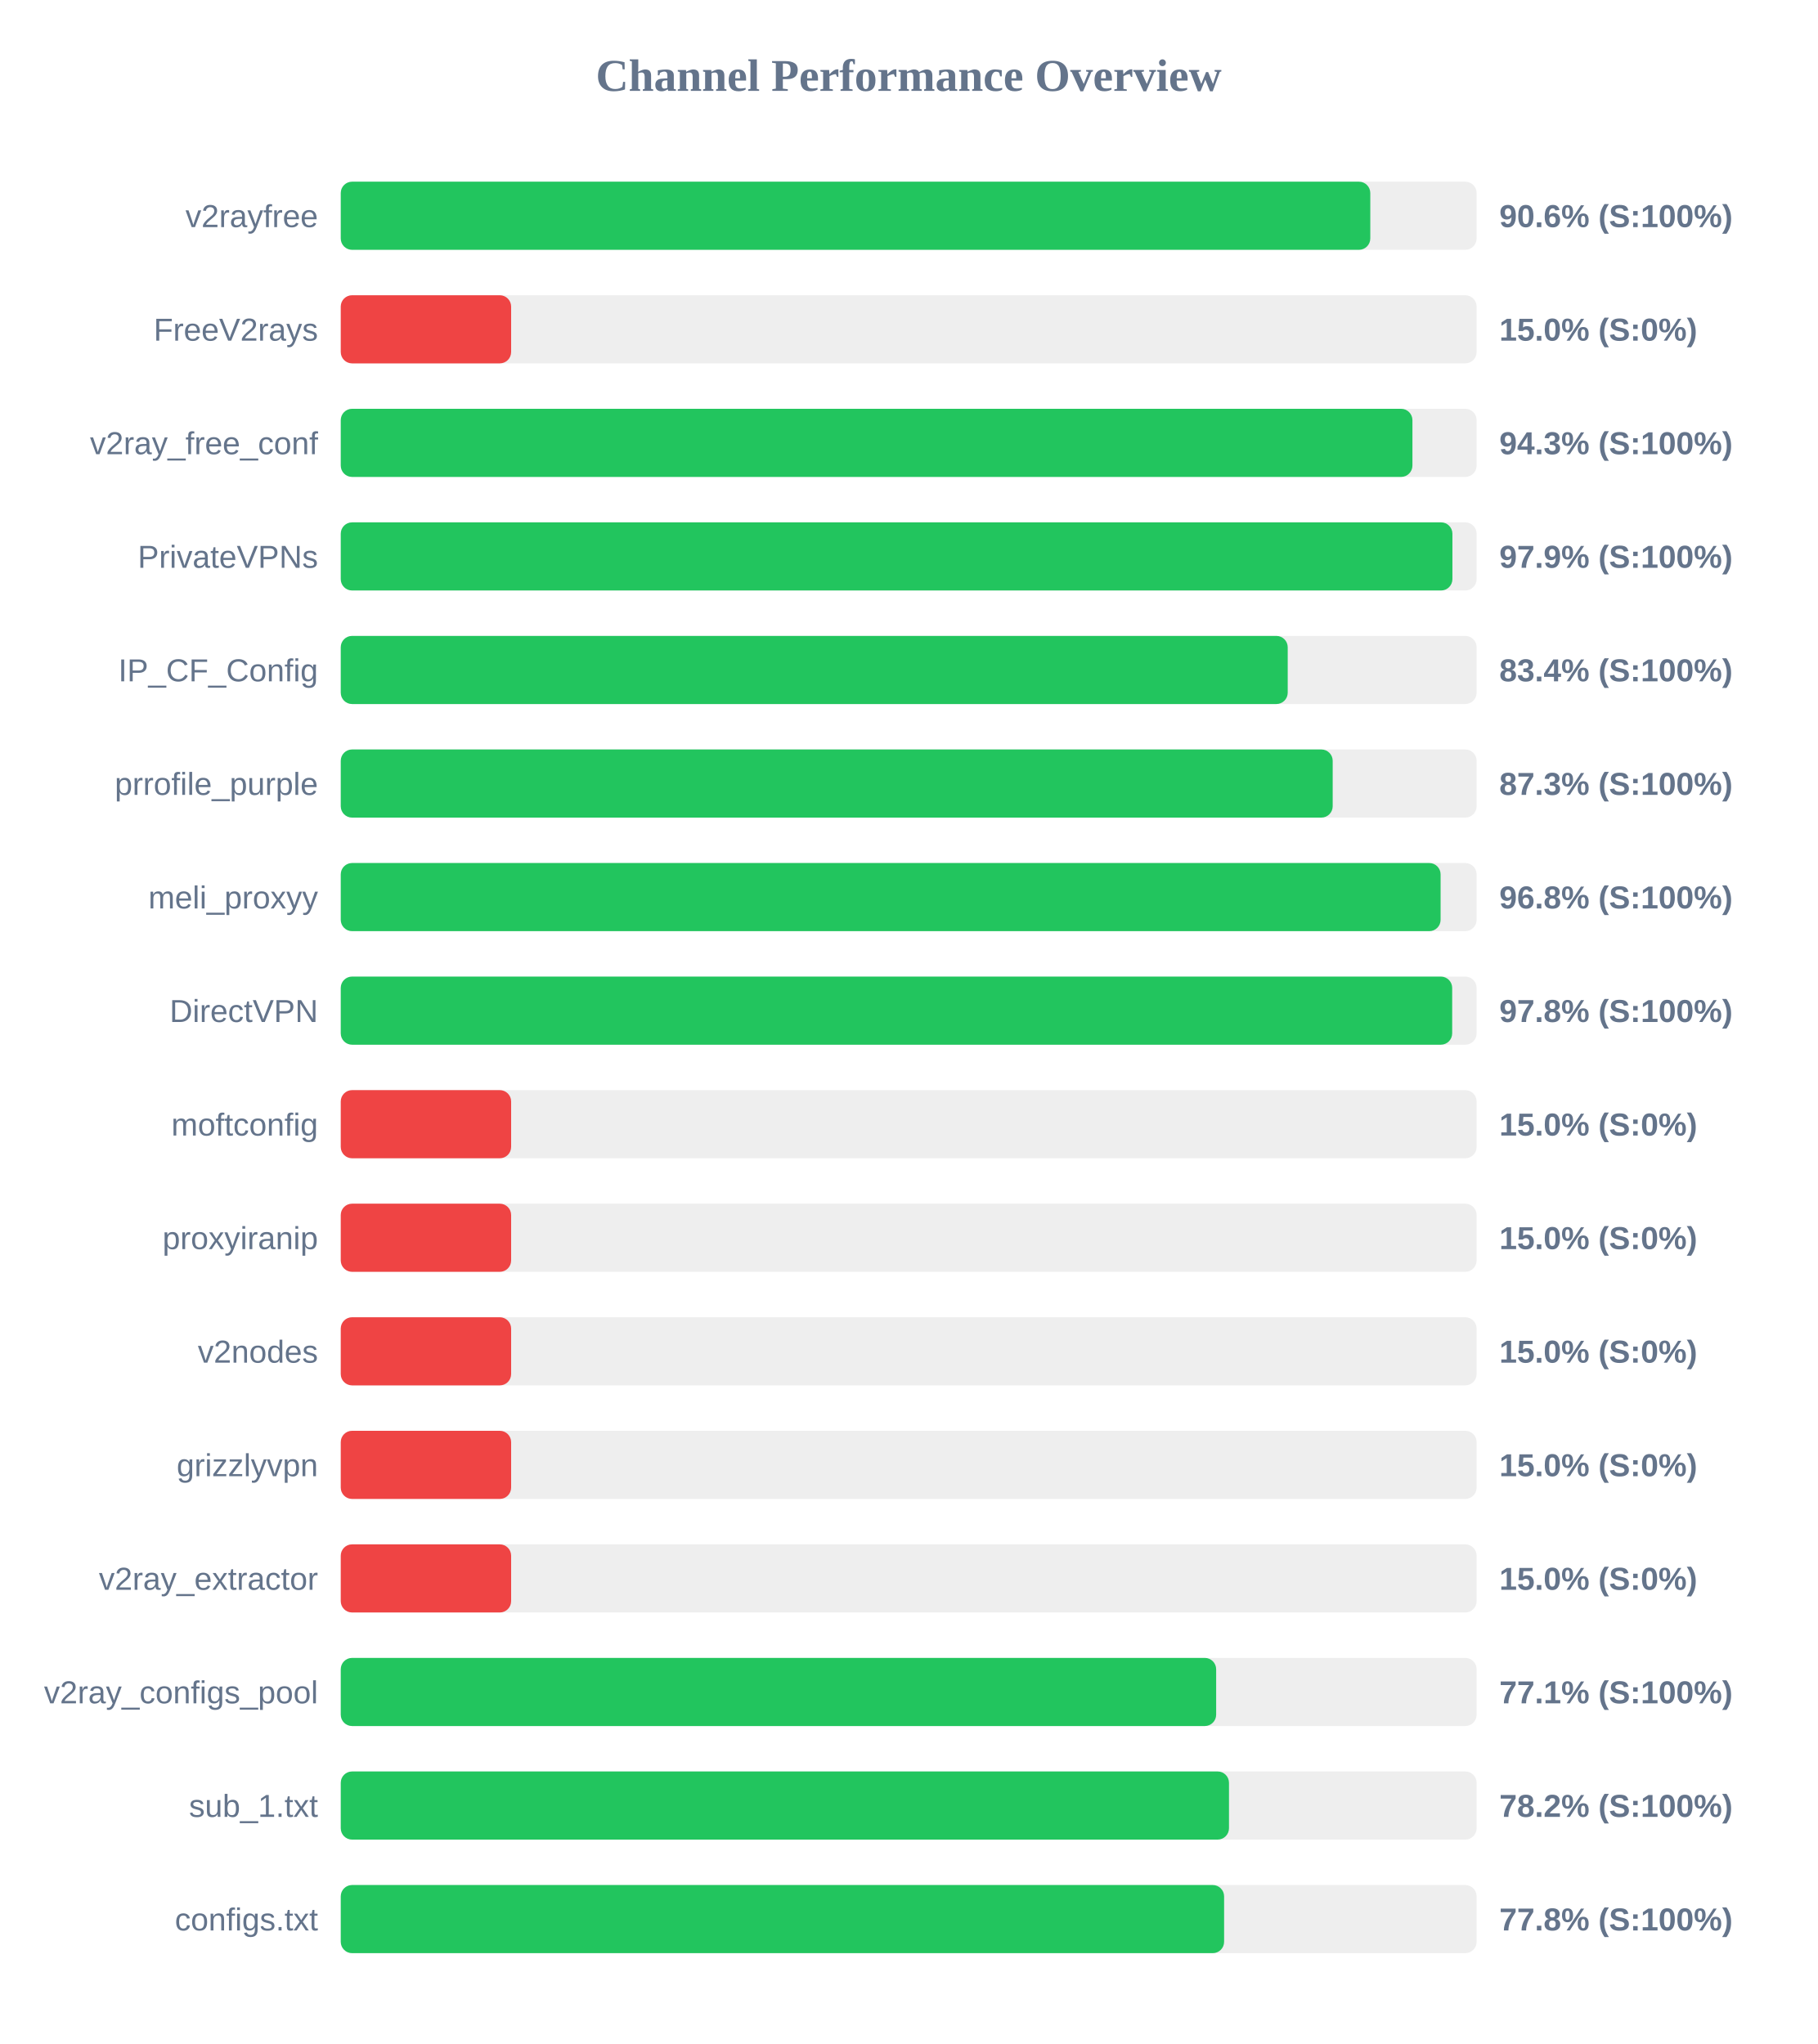
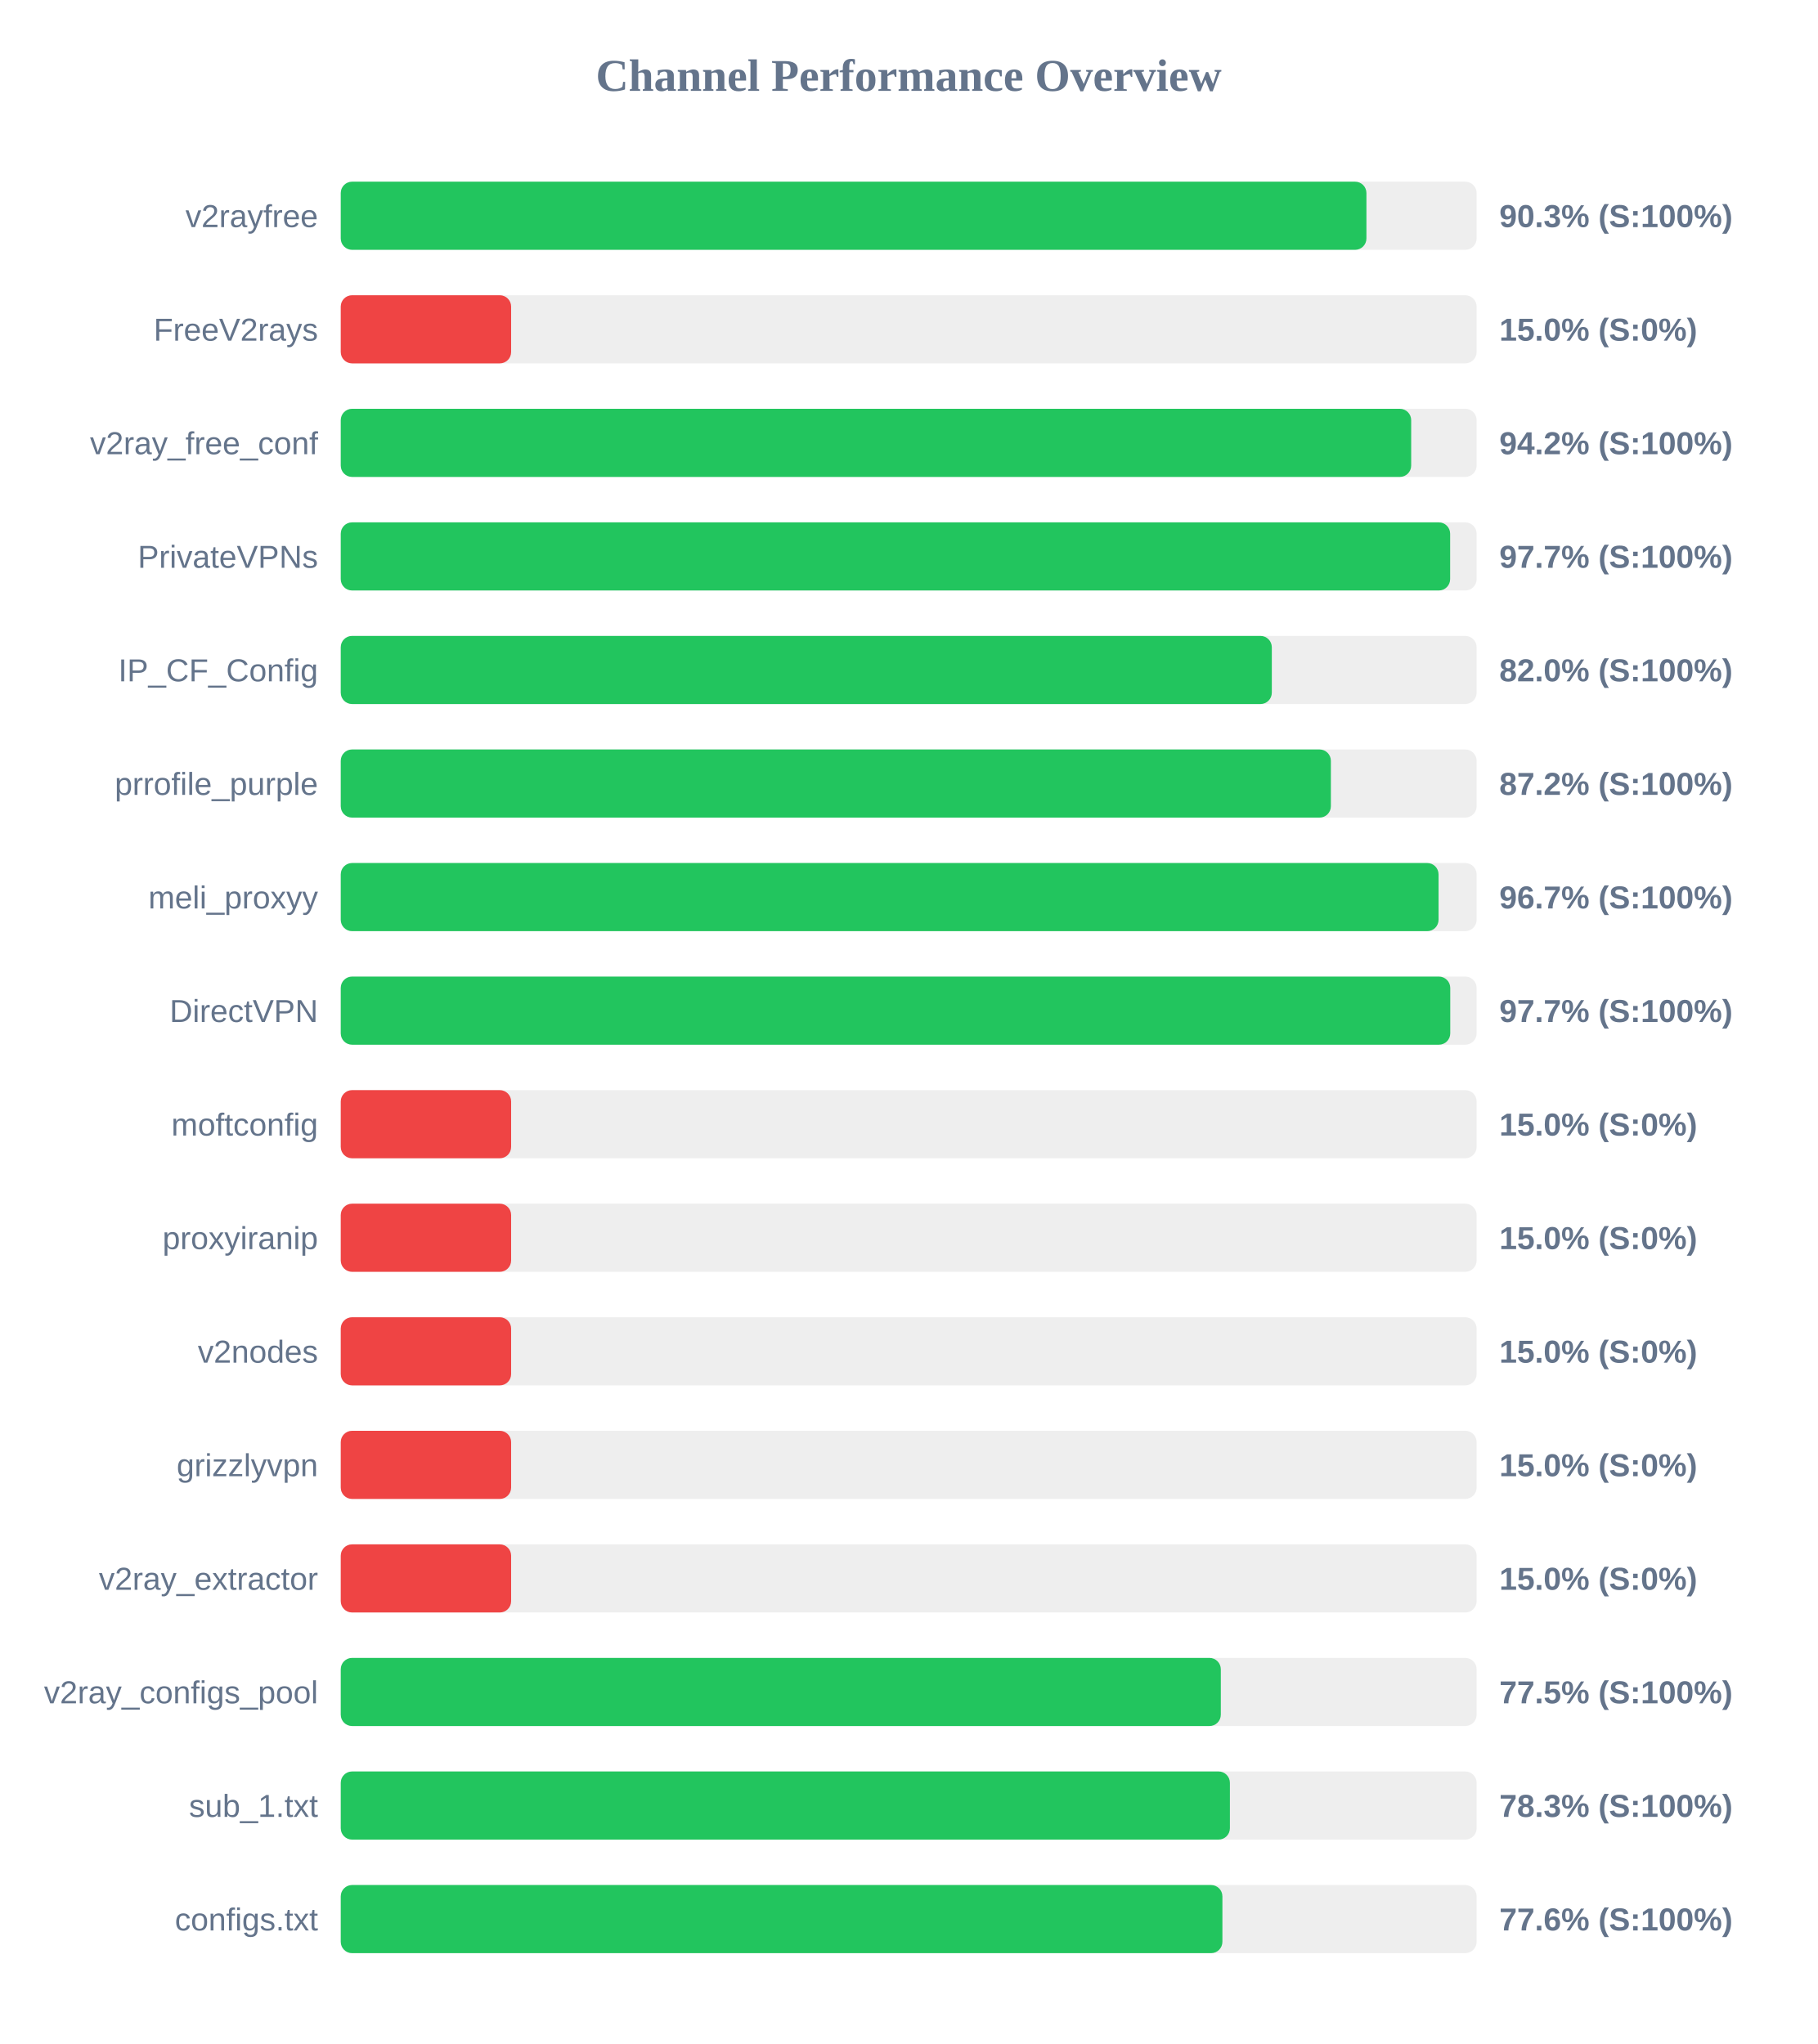
<svg xmlns="http://www.w3.org/2000/svg" width="800" height="900" version="1.1">
  <style>
        .row { font: 14px Arial; fill: #64748b; }
        .score { font: bold 14px Arial; fill: #64748b; }
    </style>
  <text x="400" y="40" text-anchor="middle" font-size="20px" font-weight="bold" fill="#64748b">Channel Performance Overview</text>
  <rect x="150" y="80" width="500" height="30" fill="#eee" rx="5" />
-   <rect x="150" y="80" width="453.2" height="30" fill="#22c55e" rx="5" />
+   <rect x="150" y="80" width="451.5" height="30" fill="#22c55e" rx="5" />
  <text x="140" y="100" text-anchor="end" class="row">v2rayfree</text>
-   <text x="660" y="100" text-anchor="start" class="score">90.6% (S:100%)</text>
+   <text x="660" y="100" text-anchor="start" class="score">90.3% (S:100%)</text>
  <rect x="150" y="130" width="500" height="30" fill="#eee" rx="5" />
  <rect x="150" y="130" width="75.0" height="30" fill="#ef4444" rx="5" />
  <text x="140" y="150" text-anchor="end" class="row">FreeV2rays</text>
  <text x="660" y="150" text-anchor="start" class="score">15.0% (S:0%)</text>
  <rect x="150" y="180" width="500" height="30" fill="#eee" rx="5" />
-   <rect x="150" y="180" width="471.75" height="30" fill="#22c55e" rx="5" />
+   <rect x="150" y="180" width="471.2" height="30" fill="#22c55e" rx="5" />
  <text x="140" y="200" text-anchor="end" class="row">v2ray_free_conf</text>
-   <text x="660" y="200" text-anchor="start" class="score">94.3% (S:100%)</text>
+   <text x="660" y="200" text-anchor="start" class="score">94.2% (S:100%)</text>
  <rect x="150" y="230" width="500" height="30" fill="#eee" rx="5" />
-   <rect x="150" y="230" width="489.35" height="30" fill="#22c55e" rx="5" />
+   <rect x="150" y="230" width="488.35" height="30" fill="#22c55e" rx="5" />
  <text x="140" y="250" text-anchor="end" class="row">PrivateVPNs</text>
-   <text x="660" y="250" text-anchor="start" class="score">97.9% (S:100%)</text>
+   <text x="660" y="250" text-anchor="start" class="score">97.7% (S:100%)</text>
  <rect x="150" y="280" width="500" height="30" fill="#eee" rx="5" />
-   <rect x="150" y="280" width="416.85" height="30" fill="#22c55e" rx="5" />
+   <rect x="150" y="280" width="409.85" height="30" fill="#22c55e" rx="5" />
  <text x="140" y="300" text-anchor="end" class="row">IP_CF_Config</text>
-   <text x="660" y="300" text-anchor="start" class="score">83.4% (S:100%)</text>
+   <text x="660" y="300" text-anchor="start" class="score">82.0% (S:100%)</text>
  <rect x="150" y="330" width="500" height="30" fill="#eee" rx="5" />
-   <rect x="150" y="330" width="436.65" height="30" fill="#22c55e" rx="5" />
+   <rect x="150" y="330" width="435.85" height="30" fill="#22c55e" rx="5" />
  <text x="140" y="350" text-anchor="end" class="row">prrofile_purple</text>
-   <text x="660" y="350" text-anchor="start" class="score">87.3% (S:100%)</text>
+   <text x="660" y="350" text-anchor="start" class="score">87.2% (S:100%)</text>
  <rect x="150" y="380" width="500" height="30" fill="#eee" rx="5" />
-   <rect x="150" y="380" width="484.15" height="30" fill="#22c55e" rx="5" />
+   <rect x="150" y="380" width="483.25" height="30" fill="#22c55e" rx="5" />
  <text x="140" y="400" text-anchor="end" class="row">meli_proxyy</text>
-   <text x="660" y="400" text-anchor="start" class="score">96.8% (S:100%)</text>
+   <text x="660" y="400" text-anchor="start" class="score">96.7% (S:100%)</text>
  <rect x="150" y="430" width="500" height="30" fill="#eee" rx="5" />
-   <rect x="150" y="430" width="489.25" height="30" fill="#22c55e" rx="5" />
+   <rect x="150" y="430" width="488.4" height="30" fill="#22c55e" rx="5" />
  <text x="140" y="450" text-anchor="end" class="row">DirectVPN</text>
-   <text x="660" y="450" text-anchor="start" class="score">97.8% (S:100%)</text>
+   <text x="660" y="450" text-anchor="start" class="score">97.7% (S:100%)</text>
  <rect x="150" y="480" width="500" height="30" fill="#eee" rx="5" />
  <rect x="150" y="480" width="75.0" height="30" fill="#ef4444" rx="5" />
  <text x="140" y="500" text-anchor="end" class="row">moftconfig</text>
  <text x="660" y="500" text-anchor="start" class="score">15.0% (S:0%)</text>
  <rect x="150" y="530" width="500" height="30" fill="#eee" rx="5" />
  <rect x="150" y="530" width="75.0" height="30" fill="#ef4444" rx="5" />
  <text x="140" y="550" text-anchor="end" class="row">proxyiranip</text>
  <text x="660" y="550" text-anchor="start" class="score">15.0% (S:0%)</text>
  <rect x="150" y="580" width="500" height="30" fill="#eee" rx="5" />
  <rect x="150" y="580" width="75.0" height="30" fill="#ef4444" rx="5" />
  <text x="140" y="600" text-anchor="end" class="row">v2nodes</text>
  <text x="660" y="600" text-anchor="start" class="score">15.0% (S:0%)</text>
  <rect x="150" y="630" width="500" height="30" fill="#eee" rx="5" />
  <rect x="150" y="630" width="75.0" height="30" fill="#ef4444" rx="5" />
  <text x="140" y="650" text-anchor="end" class="row">grizzlyvpn</text>
  <text x="660" y="650" text-anchor="start" class="score">15.0% (S:0%)</text>
  <rect x="150" y="680" width="500" height="30" fill="#eee" rx="5" />
  <rect x="150" y="680" width="75.0" height="30" fill="#ef4444" rx="5" />
  <text x="140" y="700" text-anchor="end" class="row">v2ray_extractor</text>
  <text x="660" y="700" text-anchor="start" class="score">15.0% (S:0%)</text>
  <rect x="150" y="730" width="500" height="30" fill="#eee" rx="5" />
-   <rect x="150" y="730" width="385.35" height="30" fill="#22c55e" rx="5" />
+   <rect x="150" y="730" width="387.4" height="30" fill="#22c55e" rx="5" />
  <text x="140" y="750" text-anchor="end" class="row">v2ray_configs_pool</text>
-   <text x="660" y="750" text-anchor="start" class="score">77.1% (S:100%)</text>
+   <text x="660" y="750" text-anchor="start" class="score">77.5% (S:100%)</text>
  <rect x="150" y="780" width="500" height="30" fill="#eee" rx="5" />
-   <rect x="150" y="780" width="391.0" height="30" fill="#22c55e" rx="5" />
+   <rect x="150" y="780" width="391.4" height="30" fill="#22c55e" rx="5" />
  <text x="140" y="800" text-anchor="end" class="row">sub_1.txt</text>
-   <text x="660" y="800" text-anchor="start" class="score">78.2% (S:100%)</text>
+   <text x="660" y="800" text-anchor="start" class="score">78.3% (S:100%)</text>
  <rect x="150" y="830" width="500" height="30" fill="#eee" rx="5" />
-   <rect x="150" y="830" width="388.85" height="30" fill="#22c55e" rx="5" />
+   <rect x="150" y="830" width="388.1" height="30" fill="#22c55e" rx="5" />
  <text x="140" y="850" text-anchor="end" class="row">configs.txt</text>
-   <text x="660" y="850" text-anchor="start" class="score">77.8% (S:100%)</text>
+   <text x="660" y="850" text-anchor="start" class="score">77.6% (S:100%)</text>
</svg>
